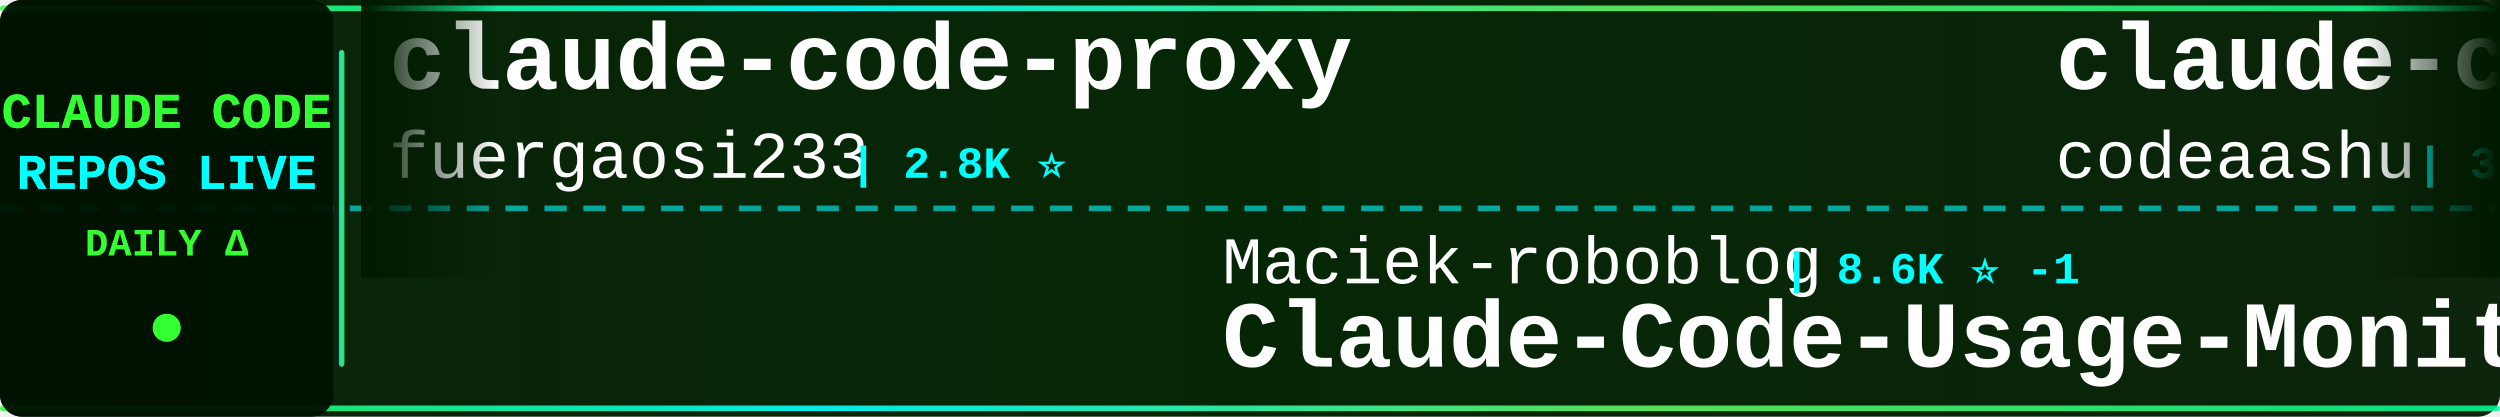
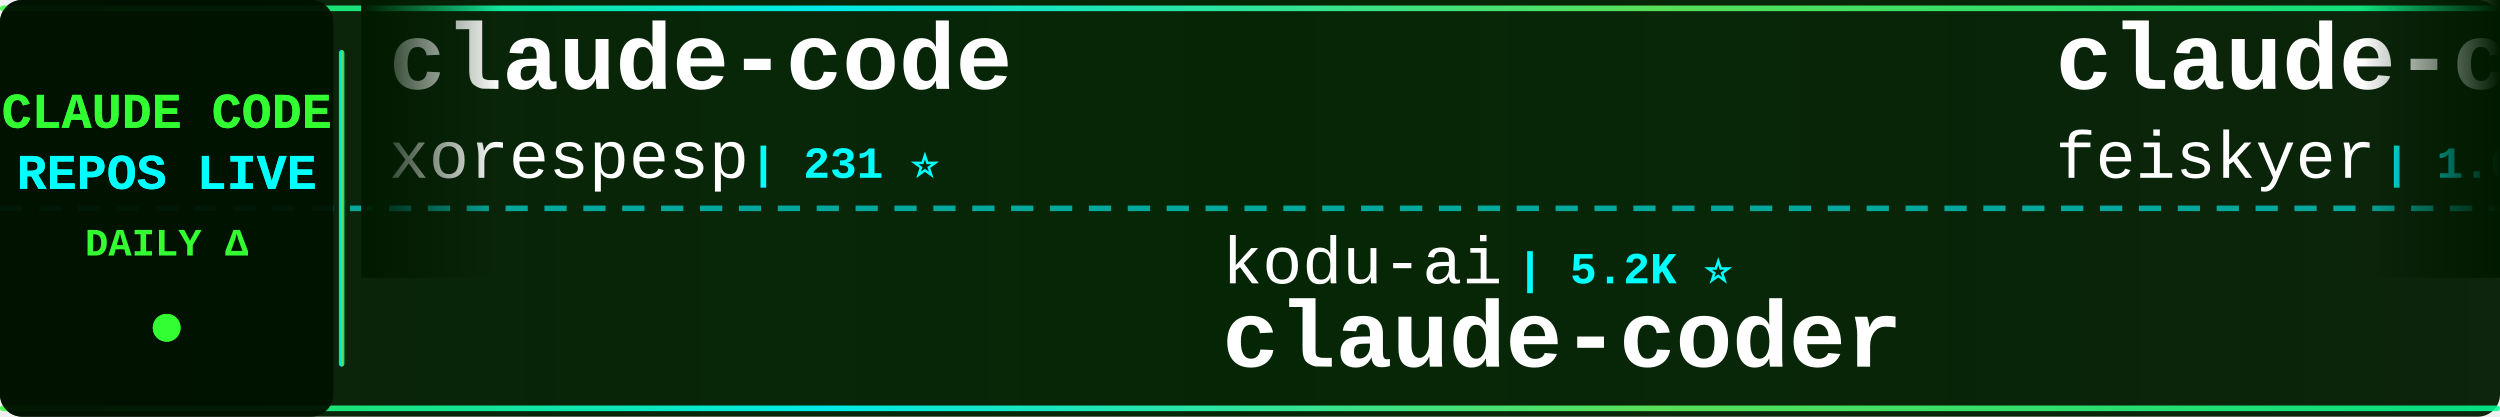
<svg xmlns="http://www.w3.org/2000/svg" width="900" height="150">
  <defs>
    <linearGradient id="tickerBg" x1="0%" y1="0%" x2="100%" y2="0%">
      <stop offset="0%" style="stop-color:#001a00;stop-opacity:0.95" />
      <stop offset="50%" style="stop-color:#002200;stop-opacity:0.98" />
      <stop offset="100%" style="stop-color:#001a00;stop-opacity:0.95" />
    </linearGradient>
    <linearGradient id="borderGrad" x1="0%" y1="0%" x2="100%" y2="0%">
      <stop offset="0%" style="stop-color:#33ff33;stop-opacity:0.85">
        <animate attributeName="stop-opacity" values="0.85;1;0.85" dur="2s" repeatCount="indefinite" />
      </stop>
      <stop offset="33%" style="stop-color:#00ffff;stop-opacity:0.9">
        <animate attributeName="stop-opacity" values="0.9;1;0.9" dur="2.2s" repeatCount="indefinite" />
      </stop>
      <stop offset="66%" style="stop-color:#66ff66;stop-opacity:0.85">
        <animate attributeName="stop-opacity" values="0.85;1;0.85" dur="1.8s" repeatCount="indefinite" />
      </stop>
      <stop offset="100%" style="stop-color:#00ff99;stop-opacity:0.85">
        <animate attributeName="stop-opacity" values="0.85;1;0.85" dur="2s" repeatCount="indefinite" />
      </stop>
    </linearGradient>
    <filter id="textGlow">
      <feGaussianBlur stdDeviation="0.1" result="coloredBlur" />
      <feMerge>
        <feMergeNode in="coloredBlur" />
        <feMergeNode in="SourceGraphic" />
      </feMerge>
    </filter>
    <filter id="metricGlow">
      <feGaussianBlur stdDeviation="0.2" result="coloredBlur" />
      <feMerge>
        <feMergeNode in="coloredBlur" />
        <feMergeNode in="SourceGraphic" />
      </feMerge>
    </filter>
    <linearGradient id="leftFade" x1="0%" y1="0%" x2="100%" y2="0%">
      <stop offset="0%" style="stop-color:#001a00;stop-opacity:1" />
      <stop offset="100%" style="stop-color:#001a00;stop-opacity:0" />
    </linearGradient>
    <linearGradient id="rightFade" x1="0%" y1="0%" x2="100%" y2="0%">
      <stop offset="0%" style="stop-color:#001a00;stop-opacity:0" />
      <stop offset="100%" style="stop-color:#001a00;stop-opacity:1" />
    </linearGradient>
  </defs>
  <rect width="900" height="150" fill="url(#tickerBg)" rx="8" />
  <rect x="0" y="2" width="900" height="2" fill="url(#borderGrad)" rx="1" />
  <rect x="0" y="146" width="900" height="2" fill="url(#borderGrad)" rx="1" />
  <line x1="0" y1="75" x2="900" y2="75" stroke="#00ffff" stroke-width="2" stroke-dasharray="8 6" opacity="0.6" />
  <rect x="0" y="0" width="120" height="150" fill="#001100" opacity="0.95" rx="8" />
  <text x="60" y="46" font-family="'Courier New', monospace" font-size="18" font-weight="bold" fill="#33ff33" text-anchor="middle" filter="url(#textGlow)">
    CLAUDE CODE
  </text>
  <text x="60" y="68" font-family="'Courier New', monospace" font-size="18" font-weight="bold" fill="#00ffff" text-anchor="middle" filter="url(#textGlow)">
    REPOS LIVE
  </text>
  <text x="60" y="92" font-family="'Courier New', monospace" font-size="14" font-weight="bold" fill="#33ff33" text-anchor="middle">
    DAILY Δ
  </text>
  <circle cx="60" cy="118" r="5" fill="#33ff33" filter="url(#metricGlow)">
    <animate attributeName="r" values="4;6;4" dur="1.5s" repeatCount="indefinite" />
    <animate attributeName="opacity" values="0.6;1;0.6" dur="1.5s" repeatCount="indefinite" />
  </circle>
  <rect x="122" y="18" width="2" height="114" fill="url(#borderGrad)" rx="1" />
  <clipPath id="tickerClip">
    <rect x="130" y="0" width="770" height="150" />
  </clipPath>
  <g clip-path="url(#tickerClip)">
    <g id="tickerItems">
      <animateTransform attributeName="transform" attributeType="XML" type="translate" from="0 0" to="-3000 0" dur="54s" repeatCount="indefinite" />
      <g transform="translate(0, 0)">
-         <text x="140" y="32" font-family="'Courier New', monospace" font-size="34" font-weight="bold" fill="#ffffff">claude-code-proxy</text>
-         <text x="140" y="64" font-family="'Courier New', monospace" font-size="24" font-weight="normal" fill="#ffffff" opacity="1.0">fuergaosi233</text>
-         <text x="306" y="64" font-family="'Courier New', monospace" font-size="16" font-weight="bold" fill="#00ffff"> | 2.8K ⭐</text>
+         <text x="140" y="32" font-family="'Courier New', monospace" font-size="34" font-weight="bold" fill="#ffffff">claude-code</text>
+         <text x="140" y="64" font-family="'Courier New', monospace" font-size="24" font-weight="normal" fill="#ffffff" opacity="1.0">xorespesp</text>
+         <text x="270" y="64" font-family="'Courier New', monospace" font-size="16" font-weight="bold" fill="#00ffff"> | 231 ⭐</text>
      </g>
      <g transform="translate(300, 0)">
-         <text x="140" y="102" font-family="'Courier New', monospace" font-size="24" font-weight="normal" fill="#ffffff" opacity="1.0">Maciek-roboblog</text>
-         <text x="342" y="102" font-family="'Courier New', monospace" font-size="16" font-weight="bold" fill="#00ffff"> | 8.6K ⭐ -1</text>
-         <text x="140" y="132" font-family="'Courier New', monospace" font-size="34" font-weight="bold" fill="#ffffff">Claude-Code-Usage-Monito...</text>
+         <text x="140" y="102" font-family="'Courier New', monospace" font-size="24" font-weight="normal" fill="#ffffff" opacity="1.0">kodu-ai</text>
+         <text x="246" y="102" font-family="'Courier New', monospace" font-size="16" font-weight="bold" fill="#00ffff"> | 5.2K ⭐</text>
+         <text x="140" y="132" font-family="'Courier New', monospace" font-size="34" font-weight="bold" fill="#ffffff">claude-coder</text>
      </g>
      <g transform="translate(600, 0)">
-         <text x="140" y="32" font-family="'Courier New', monospace" font-size="34" font-weight="bold" fill="#ffffff">claude-code</text>
-         <text x="140" y="64" font-family="'Courier New', monospace" font-size="24" font-weight="normal" fill="#ffffff" opacity="1.0">codeaashu</text>
-         <text x="270" y="64" font-family="'Courier New', monospace" font-size="16" font-weight="bold" fill="#00ffff"> | 3.2K ⭐ +1</text>
+         <text x="140" y="32" font-family="'Courier New', monospace" font-size="34" font-weight="bold" fill="#ffffff">claude-code-settings</text>
+         <text x="140" y="64" font-family="'Courier New', monospace" font-size="24" font-weight="normal" fill="#ffffff" opacity="1.0">feiskyer</text>
+         <text x="258" y="64" font-family="'Courier New', monospace" font-size="16" font-weight="bold" fill="#00ffff"> | 1.6K ⭐ +1</text>
      </g>
      <g transform="translate(900, 0)">
-         <text x="140" y="102" font-family="'Courier New', monospace" font-size="24" font-weight="normal" fill="#ffffff" opacity="1.0">xorespesp</text>
-         <text x="270" y="102" font-family="'Courier New', monospace" font-size="16" font-weight="bold" fill="#00ffff"> | 231 ⭐</text>
-         <text x="140" y="132" font-family="'Courier New', monospace" font-size="34" font-weight="bold" fill="#ffffff">claude-code</text>
+         <text x="140" y="102" font-family="'Courier New', monospace" font-size="24" font-weight="normal" fill="#ffffff" opacity="1.0">rohitg00</text>
+         <text x="258" y="102" font-family="'Courier New', monospace" font-size="16" font-weight="bold" fill="#00ffff"> | 2.5K ⭐ +2</text>
+         <text x="140" y="132" font-family="'Courier New', monospace" font-size="34" font-weight="bold" fill="#ffffff">awesome-claude-code-tool...</text>
      </g>
      <g transform="translate(1200, 0)">
-         <text x="140" y="32" font-family="'Courier New', monospace" font-size="34" font-weight="bold" fill="#ffffff">claude-code-hooks-master...</text>
-         <text x="140" y="64" font-family="'Courier New', monospace" font-size="24" font-weight="normal" fill="#ffffff" opacity="1.0">disler</text>
-         <text x="234" y="64" font-family="'Courier New', monospace" font-size="16" font-weight="bold" fill="#00ffff"> | 3.9K ⭐</text>
+         <text x="140" y="32" font-family="'Courier New', monospace" font-size="34" font-weight="bold" fill="#ffffff">Claude-Code-Source-Study</text>
+         <text x="140" y="64" font-family="'Courier New', monospace" font-size="24" font-weight="normal" fill="#ffffff" opacity="1.0">luyao618</text>
+         <text x="258" y="64" font-family="'Courier New', monospace" font-size="16" font-weight="bold" fill="#00ffff"> | 1.6K ⭐</text>
      </g>
      <g transform="translate(1500, 0)">
-         <text x="140" y="102" font-family="'Courier New', monospace" font-size="24" font-weight="normal" fill="#ffffff" opacity="1.0">centminmod</text>
-         <text x="282" y="102" font-family="'Courier New', monospace" font-size="16" font-weight="bold" fill="#00ffff"> | 2.6K ⭐ +3</text>
-         <text x="140" y="132" font-family="'Courier New', monospace" font-size="34" font-weight="bold" fill="#ffffff">my-claude-code-setup</text>
+         <text x="140" y="102" font-family="'Courier New', monospace" font-size="24" font-weight="normal" fill="#ffffff" opacity="1.0">sugyan</text>
+         <text x="234" y="102" font-family="'Courier New', monospace" font-size="16" font-weight="bold" fill="#00ffff"> | 1.1K ⭐</text>
+         <text x="140" y="132" font-family="'Courier New', monospace" font-size="34" font-weight="bold" fill="#ffffff">claude-code-webui</text>
      </g>
      <g transform="translate(1800, 0)">
-         <text x="140" y="32" font-family="'Courier New', monospace" font-size="34" font-weight="bold" fill="#ffffff">andrej-karpathy-skills</text>
-         <text x="140" y="64" font-family="'Courier New', monospace" font-size="24" font-weight="normal" fill="#ffffff" opacity="1.0">multica-ai</text>
-         <text x="282" y="64" font-family="'Courier New', monospace" font-size="16" font-weight="bold" fill="#00ffff"> | 200.7K ⭐ +26</text>
+         <text x="140" y="32" font-family="'Courier New', monospace" font-size="34" font-weight="bold" fill="#ffffff">claude-code</text>
+         <text x="140" y="64" font-family="'Courier New', monospace" font-size="24" font-weight="normal" fill="#ffffff" opacity="1.0">Tinkeringg-Lab</text>
+         <text x="330" y="64" font-family="'Courier New', monospace" font-size="16" font-weight="bold" fill="#00ffff"> | 211 ⭐</text>
      </g>
      <g transform="translate(2100, 0)">
-         <text x="140" y="102" font-family="'Courier New', monospace" font-size="24" font-weight="normal" fill="#ffffff" opacity="1.0">feiskyer</text>
-         <text x="258" y="102" font-family="'Courier New', monospace" font-size="16" font-weight="bold" fill="#00ffff"> | 1.6K ⭐ +1</text>
-         <text x="140" y="132" font-family="'Courier New', monospace" font-size="34" font-weight="bold" fill="#ffffff">claude-code-settings</text>
+         <text x="140" y="102" font-family="'Courier New', monospace" font-size="24" font-weight="normal" fill="#ffffff" opacity="1.0">LING71671</text>
+         <text x="270" y="102" font-family="'Courier New', monospace" font-size="16" font-weight="bold" fill="#00ffff"> | 934 ⭐</text>
+         <text x="140" y="132" font-family="'Courier New', monospace" font-size="34" font-weight="bold" fill="#ffffff">Open-ClaudeCode</text>
      </g>
      <g transform="translate(2400, 0)">
-         <text x="140" y="32" font-family="'Courier New', monospace" font-size="34" font-weight="bold" fill="#ffffff">claude-code-router</text>
-         <text x="140" y="64" font-family="'Courier New', monospace" font-size="24" font-weight="normal" fill="#ffffff" opacity="1.0">musistudio</text>
-         <text x="282" y="64" font-family="'Courier New', monospace" font-size="16" font-weight="bold" fill="#00ffff"> | 36.5K ⭐ +10</text>
+         <text x="140" y="32" font-family="'Courier New', monospace" font-size="34" font-weight="bold" fill="#ffffff">claude-code-harness</text>
+         <text x="140" y="64" font-family="'Courier New', monospace" font-size="24" font-weight="normal" fill="#ffffff" opacity="1.0">Chachamaru127</text>
+         <text x="318" y="64" font-family="'Courier New', monospace" font-size="16" font-weight="bold" fill="#00ffff"> | 3.0K ⭐</text>
      </g>
      <g transform="translate(2700, 0)">
-         <text x="140" y="102" font-family="'Courier New', monospace" font-size="24" font-weight="normal" fill="#ffffff" opacity="1.0">lowcortisolprogrammer</text>
-         <text x="414" y="102" font-family="'Courier New', monospace" font-size="16" font-weight="bold" fill="#00ffff"> | 172 ⭐</text>
-         <text x="140" y="132" font-family="'Courier New', monospace" font-size="34" font-weight="bold" fill="#ffffff">claude-code</text>
+         <text x="140" y="102" font-family="'Courier New', monospace" font-size="24" font-weight="normal" fill="#ffffff" opacity="1.0">alirezarezvani</text>
+         <text x="330" y="102" font-family="'Courier New', monospace" font-size="16" font-weight="bold" fill="#00ffff"> | 24.1K ⭐ +8</text>
+         <text x="140" y="132" font-family="'Courier New', monospace" font-size="34" font-weight="bold" fill="#ffffff">claude-skills</text>
      </g>
      <g transform="translate(3000, 0)">
-         <text x="140" y="32" font-family="'Courier New', monospace" font-size="34" font-weight="bold" fill="#ffffff">claude-code-proxy</text>
-         <text x="140" y="64" font-family="'Courier New', monospace" font-size="24" font-weight="normal" fill="#ffffff" opacity="1.0">fuergaosi233</text>
-         <text x="306" y="64" font-family="'Courier New', monospace" font-size="16" font-weight="bold" fill="#00ffff"> | 2.8K ⭐</text>
+         <text x="140" y="32" font-family="'Courier New', monospace" font-size="34" font-weight="bold" fill="#ffffff">claude-code</text>
+         <text x="140" y="64" font-family="'Courier New', monospace" font-size="24" font-weight="normal" fill="#ffffff" opacity="1.0">xorespesp</text>
+         <text x="270" y="64" font-family="'Courier New', monospace" font-size="16" font-weight="bold" fill="#00ffff"> | 231 ⭐</text>
      </g>
      <g transform="translate(3300, 0)">
-         <text x="140" y="102" font-family="'Courier New', monospace" font-size="24" font-weight="normal" fill="#ffffff" opacity="1.0">Maciek-roboblog</text>
-         <text x="342" y="102" font-family="'Courier New', monospace" font-size="16" font-weight="bold" fill="#00ffff"> | 8.6K ⭐ -1</text>
-         <text x="140" y="132" font-family="'Courier New', monospace" font-size="34" font-weight="bold" fill="#ffffff">Claude-Code-Usage-Monito...</text>
+         <text x="140" y="102" font-family="'Courier New', monospace" font-size="24" font-weight="normal" fill="#ffffff" opacity="1.0">kodu-ai</text>
+         <text x="246" y="102" font-family="'Courier New', monospace" font-size="16" font-weight="bold" fill="#00ffff"> | 5.2K ⭐</text>
+         <text x="140" y="132" font-family="'Courier New', monospace" font-size="34" font-weight="bold" fill="#ffffff">claude-coder</text>
      </g>
      <g transform="translate(3600, 0)">
-         <text x="140" y="32" font-family="'Courier New', monospace" font-size="34" font-weight="bold" fill="#ffffff">claude-code</text>
-         <text x="140" y="64" font-family="'Courier New', monospace" font-size="24" font-weight="normal" fill="#ffffff" opacity="1.0">codeaashu</text>
-         <text x="270" y="64" font-family="'Courier New', monospace" font-size="16" font-weight="bold" fill="#00ffff"> | 3.2K ⭐ +1</text>
+         <text x="140" y="32" font-family="'Courier New', monospace" font-size="34" font-weight="bold" fill="#ffffff">claude-code-settings</text>
+         <text x="140" y="64" font-family="'Courier New', monospace" font-size="24" font-weight="normal" fill="#ffffff" opacity="1.0">feiskyer</text>
+         <text x="258" y="64" font-family="'Courier New', monospace" font-size="16" font-weight="bold" fill="#00ffff"> | 1.6K ⭐ +1</text>
      </g>
      <g transform="translate(3900, 0)">
-         <text x="140" y="102" font-family="'Courier New', monospace" font-size="24" font-weight="normal" fill="#ffffff" opacity="1.0">xorespesp</text>
-         <text x="270" y="102" font-family="'Courier New', monospace" font-size="16" font-weight="bold" fill="#00ffff"> | 231 ⭐</text>
-         <text x="140" y="132" font-family="'Courier New', monospace" font-size="34" font-weight="bold" fill="#ffffff">claude-code</text>
+         <text x="140" y="102" font-family="'Courier New', monospace" font-size="24" font-weight="normal" fill="#ffffff" opacity="1.0">rohitg00</text>
+         <text x="258" y="102" font-family="'Courier New', monospace" font-size="16" font-weight="bold" fill="#00ffff"> | 2.5K ⭐ +2</text>
+         <text x="140" y="132" font-family="'Courier New', monospace" font-size="34" font-weight="bold" fill="#ffffff">awesome-claude-code-tool...</text>
      </g>
    </g>
  </g>
  <rect x="130" y="0" width="50" height="100" fill="url(#leftFade)" />
  <rect x="850" y="0" width="50" height="100" fill="url(#rightFade)" />
</svg>
